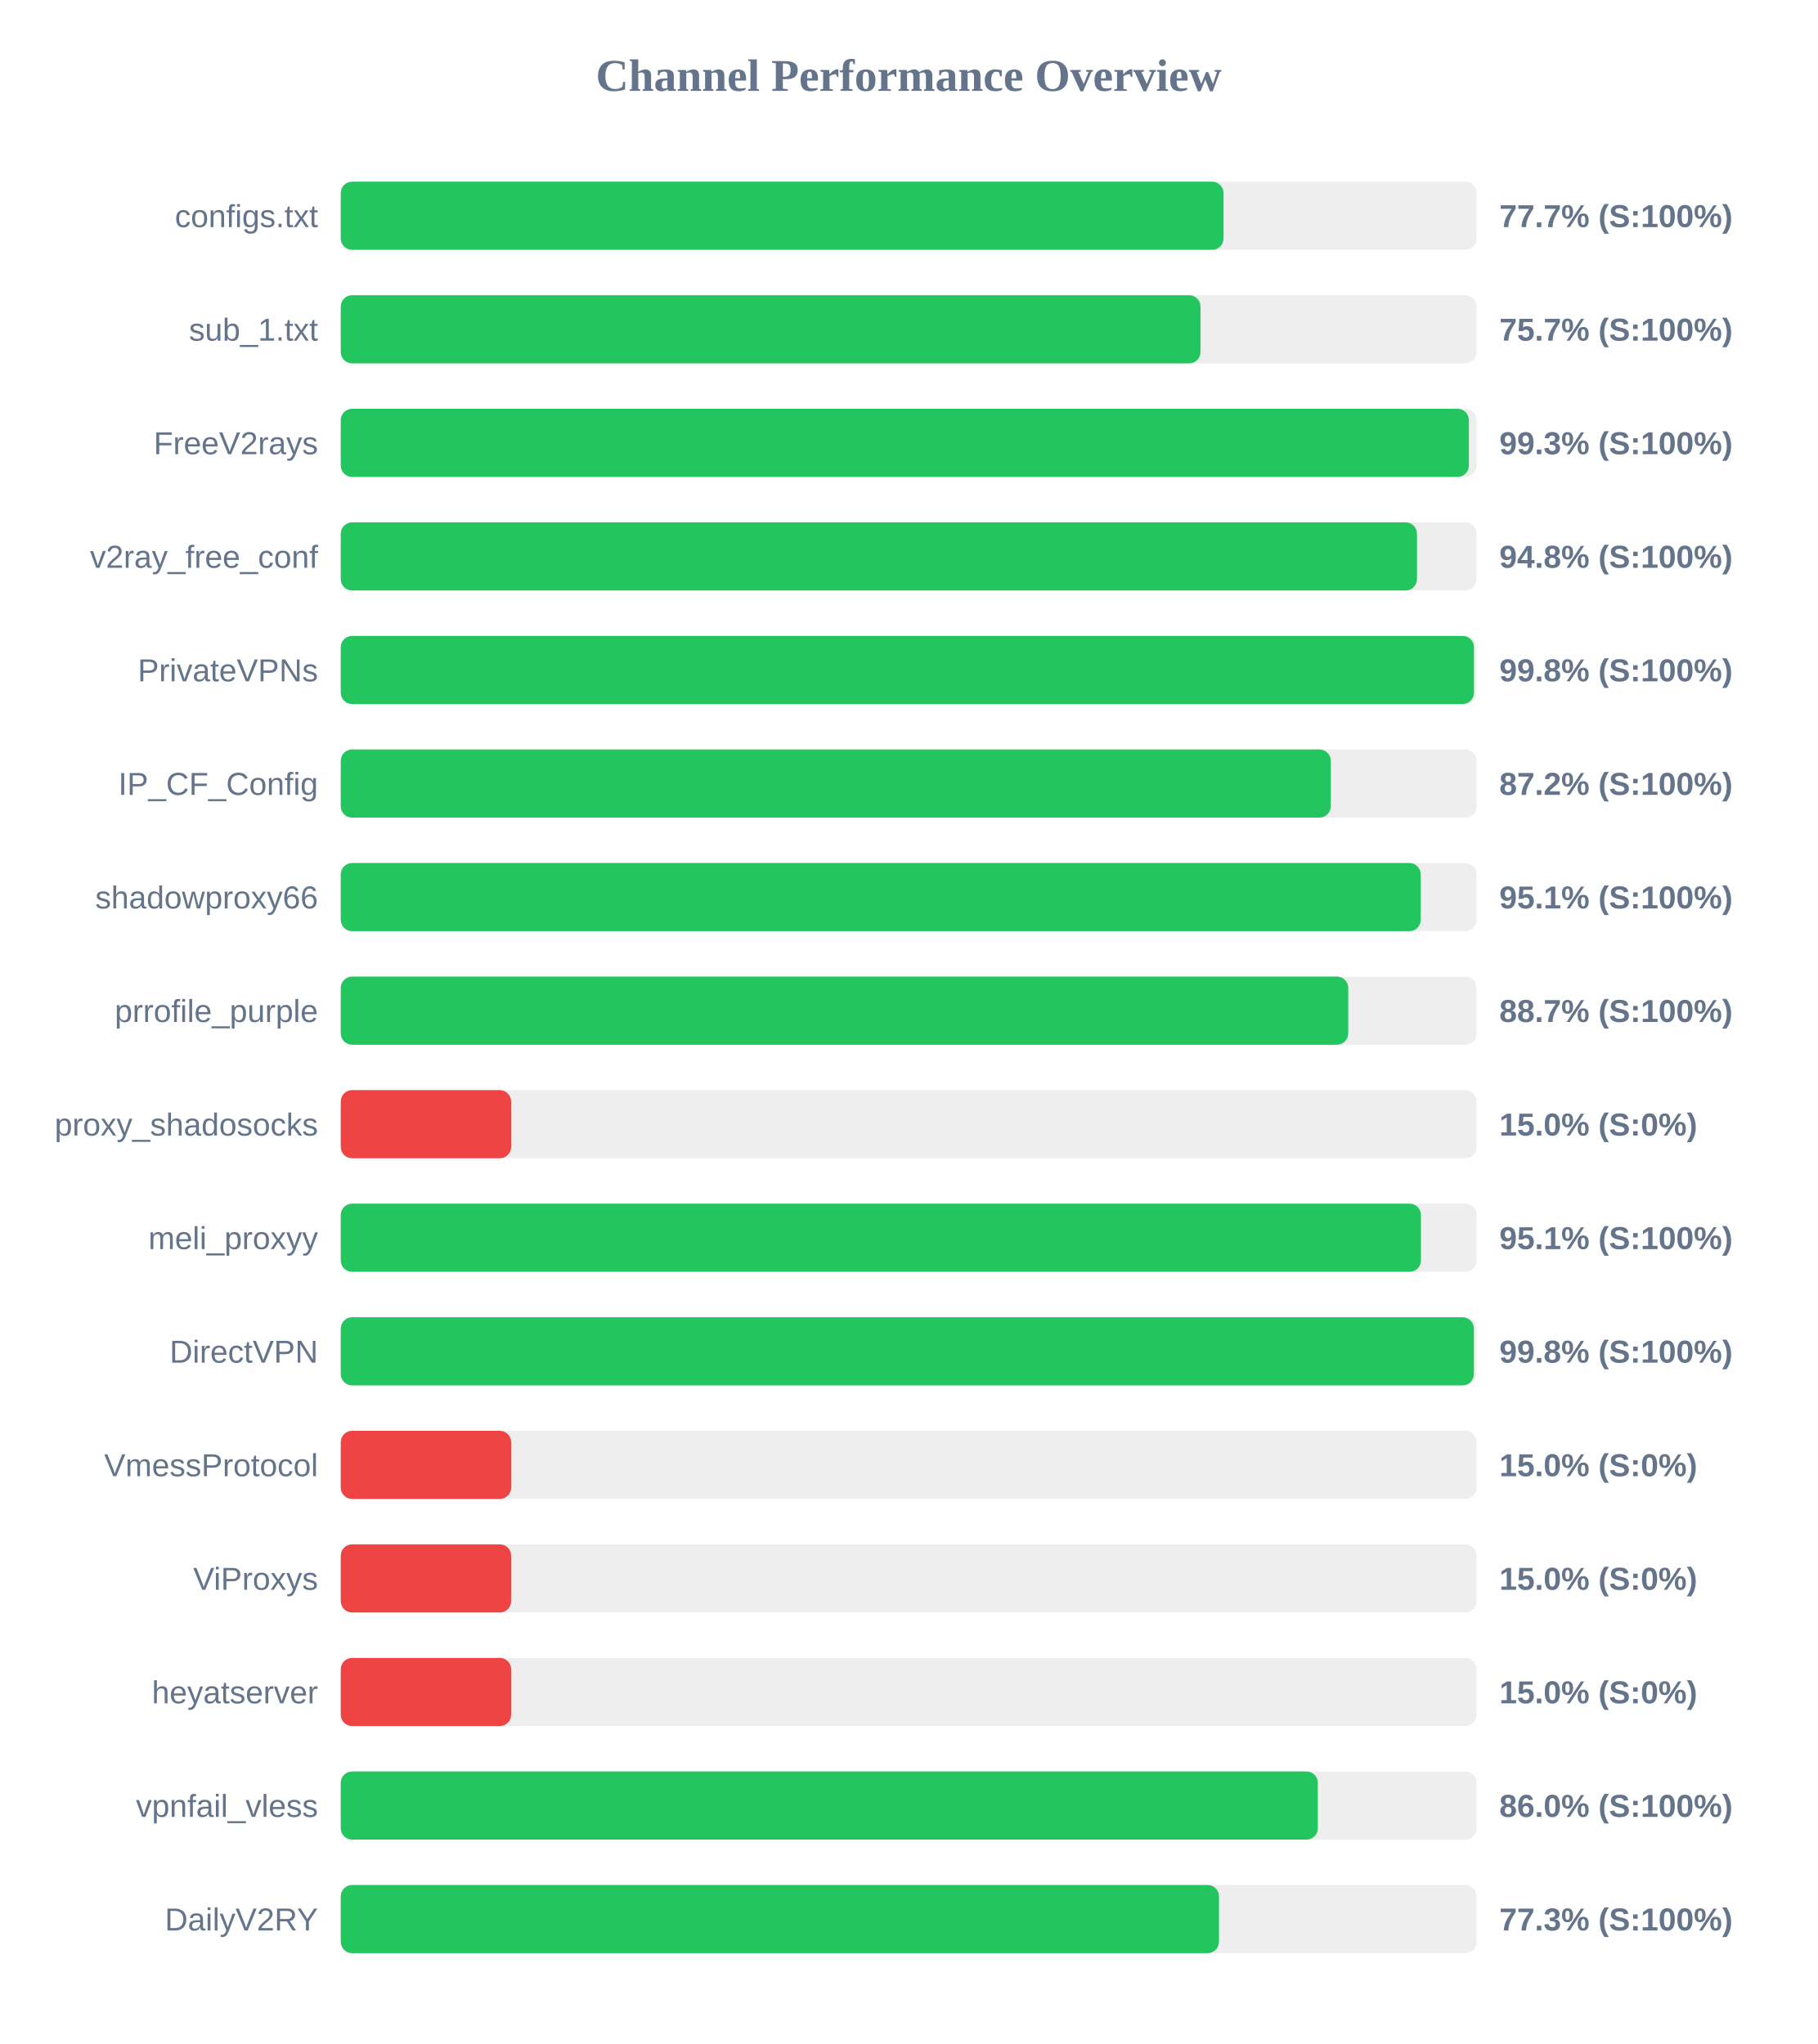
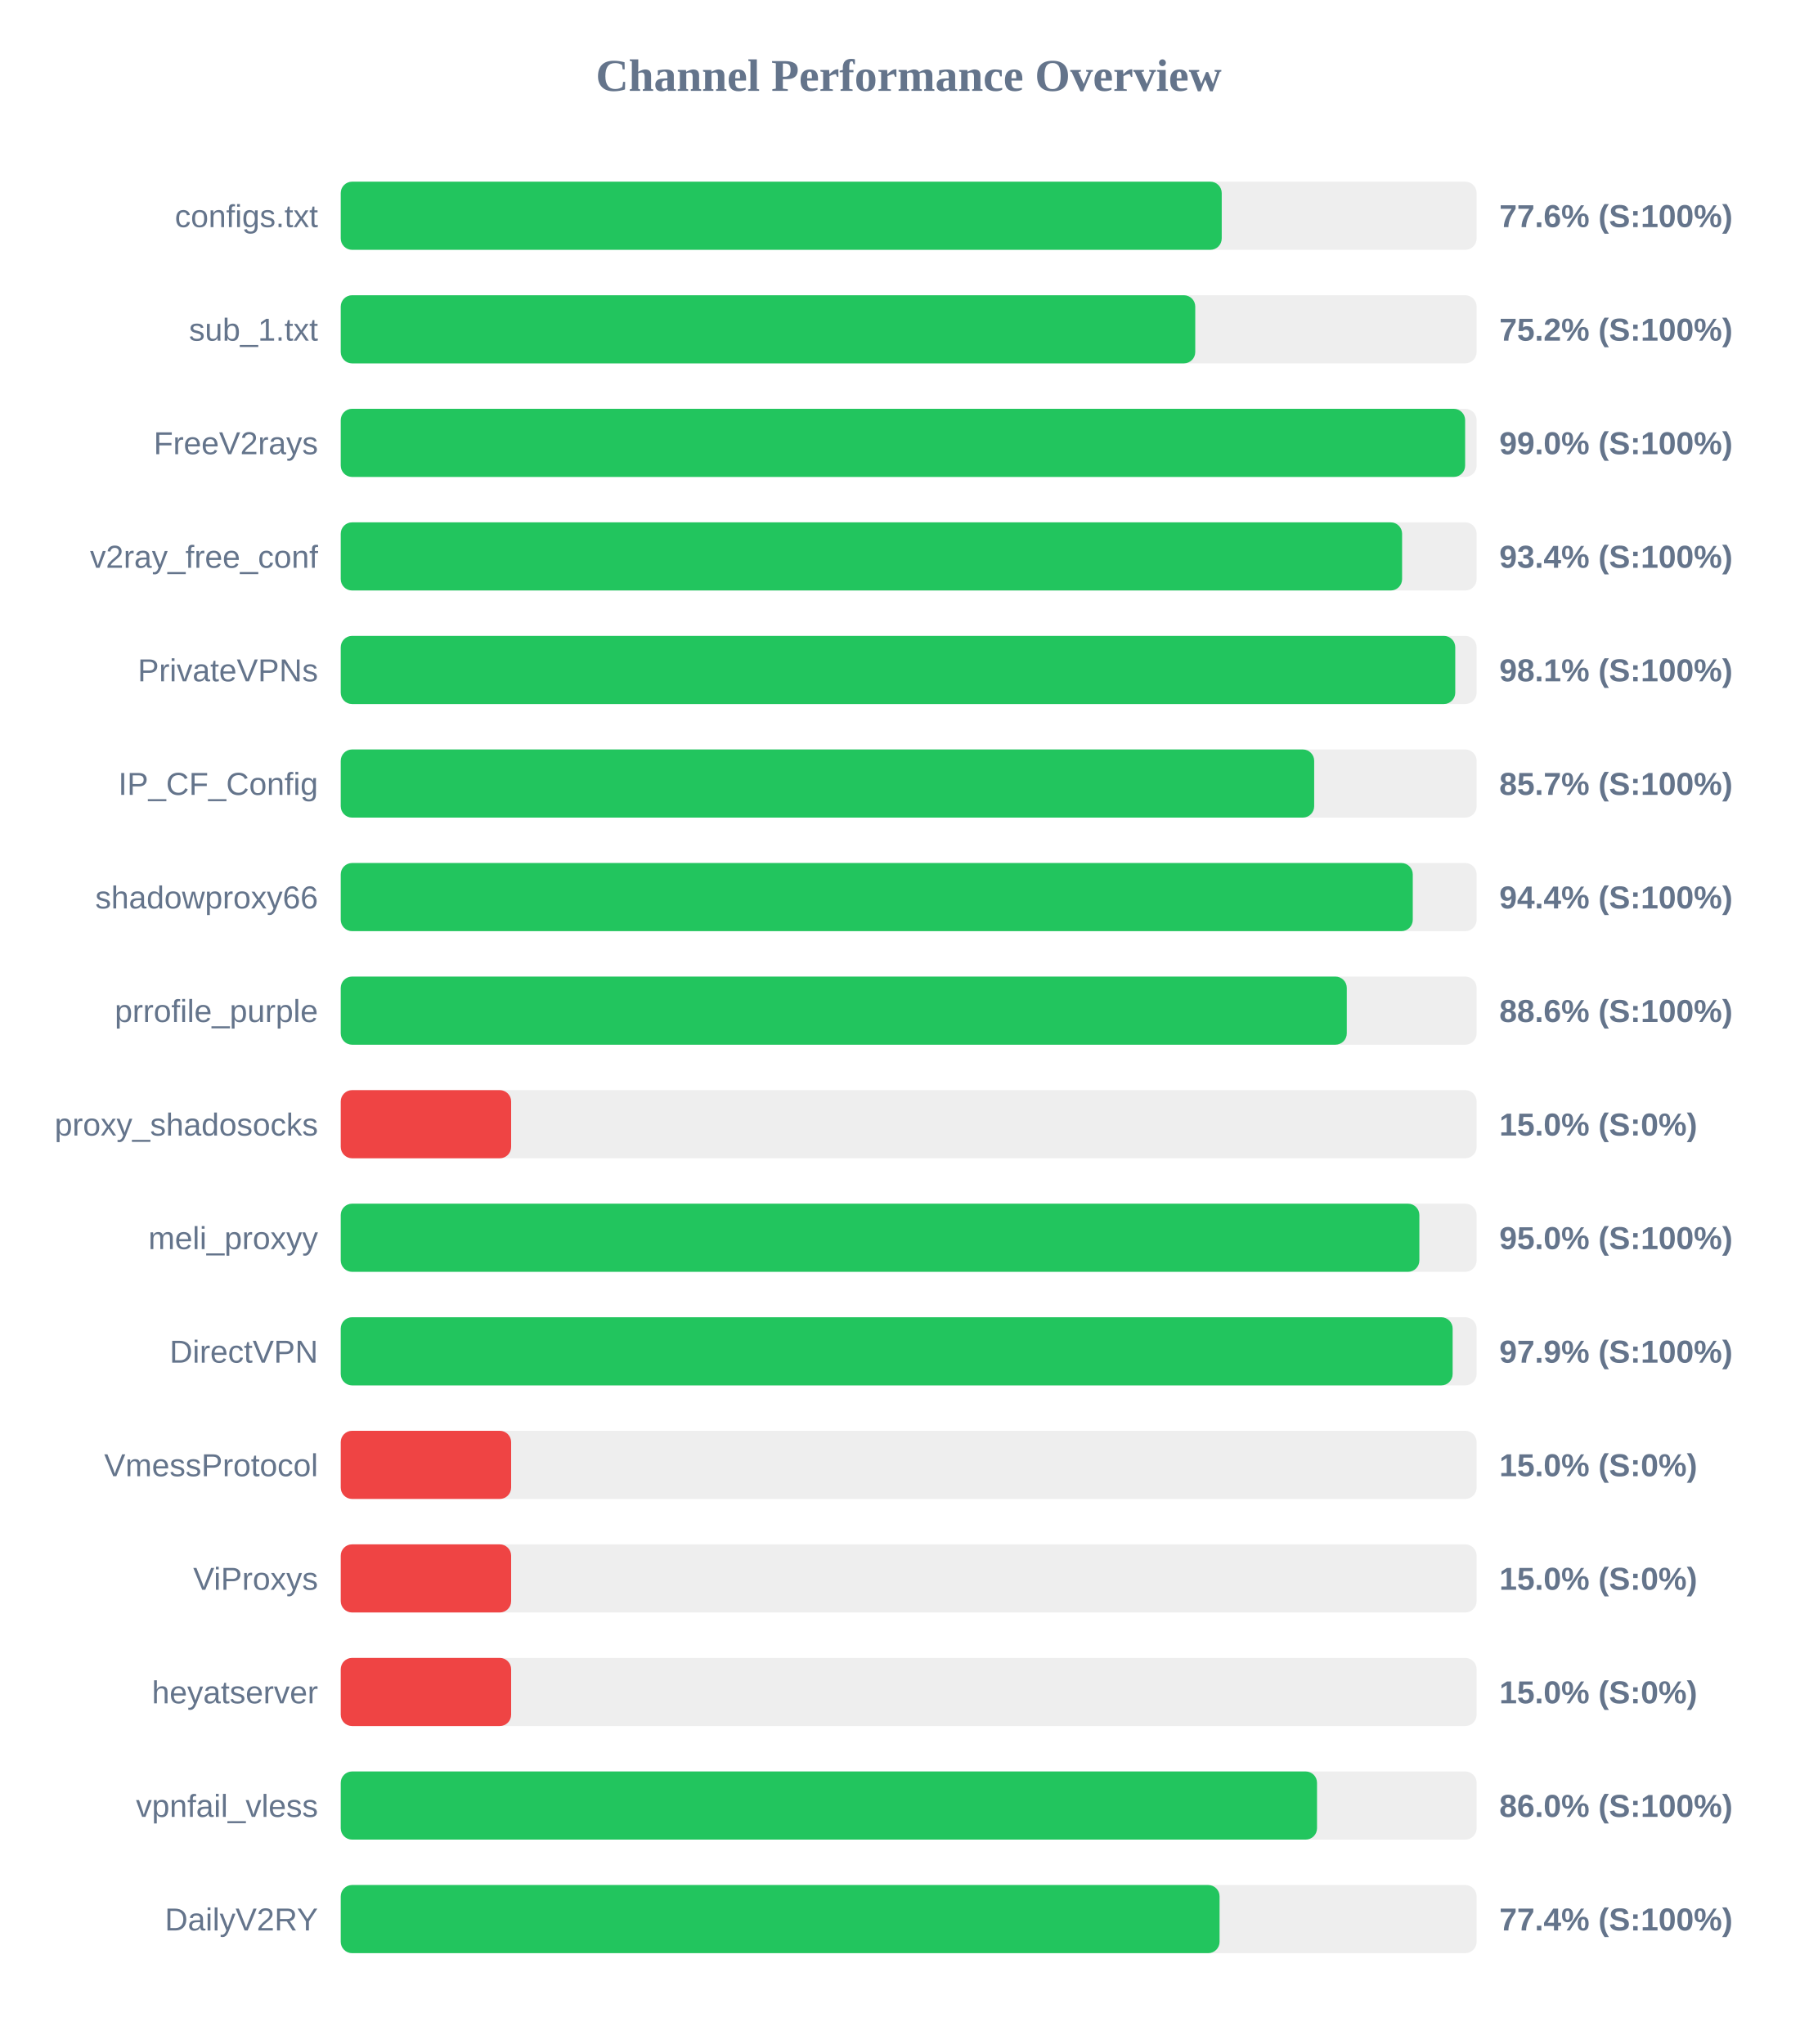
<svg xmlns="http://www.w3.org/2000/svg" width="800" height="900" version="1.1">
  <style>
        .row { font: 14px Arial; fill: #64748b; }
        .score { font: bold 14px Arial; fill: #64748b; }
    </style>
  <text x="400" y="40" text-anchor="middle" font-size="20px" font-weight="bold" fill="#64748b">Channel Performance Overview</text>
  <rect x="150" y="80" width="500" height="30" fill="#eee" rx="5" />
-   <rect x="150" y="80" width="388.6" height="30" fill="#22c55e" rx="5" />
+   <rect x="150" y="80" width="387.8" height="30" fill="#22c55e" rx="5" />
  <text x="140" y="100" text-anchor="end" class="row">configs.txt</text>
-   <text x="660" y="100" text-anchor="start" class="score">77.7% (S:100%)</text>
+   <text x="660" y="100" text-anchor="start" class="score">77.6% (S:100%)</text>
  <rect x="150" y="130" width="500" height="30" fill="#eee" rx="5" />
-   <rect x="150" y="130" width="378.45" height="30" fill="#22c55e" rx="5" />
+   <rect x="150" y="130" width="376.15" height="30" fill="#22c55e" rx="5" />
  <text x="140" y="150" text-anchor="end" class="row">sub_1.txt</text>
-   <text x="660" y="150" text-anchor="start" class="score">75.7% (S:100%)</text>
+   <text x="660" y="150" text-anchor="start" class="score">75.2% (S:100%)</text>
  <rect x="150" y="180" width="500" height="30" fill="#eee" rx="5" />
-   <rect x="150" y="180" width="496.6" height="30" fill="#22c55e" rx="5" />
+   <rect x="150" y="180" width="494.95" height="30" fill="#22c55e" rx="5" />
  <text x="140" y="200" text-anchor="end" class="row">FreeV2rays</text>
-   <text x="660" y="200" text-anchor="start" class="score">99.3% (S:100%)</text>
+   <text x="660" y="200" text-anchor="start" class="score">99.0% (S:100%)</text>
  <rect x="150" y="230" width="500" height="30" fill="#eee" rx="5" />
-   <rect x="150" y="230" width="473.75" height="30" fill="#22c55e" rx="5" />
+   <rect x="150" y="230" width="467.2" height="30" fill="#22c55e" rx="5" />
  <text x="140" y="250" text-anchor="end" class="row">v2ray_free_conf</text>
-   <text x="660" y="250" text-anchor="start" class="score">94.8% (S:100%)</text>
+   <text x="660" y="250" text-anchor="start" class="score">93.4% (S:100%)</text>
  <rect x="150" y="280" width="500" height="30" fill="#eee" rx="5" />
-   <rect x="150" y="280" width="498.85" height="30" fill="#22c55e" rx="5" />
+   <rect x="150" y="280" width="490.6" height="30" fill="#22c55e" rx="5" />
  <text x="140" y="300" text-anchor="end" class="row">PrivateVPNs</text>
-   <text x="660" y="300" text-anchor="start" class="score">99.8% (S:100%)</text>
+   <text x="660" y="300" text-anchor="start" class="score">98.1% (S:100%)</text>
  <rect x="150" y="330" width="500" height="30" fill="#eee" rx="5" />
-   <rect x="150" y="330" width="435.8" height="30" fill="#22c55e" rx="5" />
+   <rect x="150" y="330" width="428.5" height="30" fill="#22c55e" rx="5" />
  <text x="140" y="350" text-anchor="end" class="row">IP_CF_Config</text>
-   <text x="660" y="350" text-anchor="start" class="score">87.2% (S:100%)</text>
+   <text x="660" y="350" text-anchor="start" class="score">85.7% (S:100%)</text>
  <rect x="150" y="380" width="500" height="30" fill="#eee" rx="5" />
-   <rect x="150" y="380" width="475.4" height="30" fill="#22c55e" rx="5" />
+   <rect x="150" y="380" width="471.9" height="30" fill="#22c55e" rx="5" />
  <text x="140" y="400" text-anchor="end" class="row">shadowproxy66</text>
-   <text x="660" y="400" text-anchor="start" class="score">95.1% (S:100%)</text>
+   <text x="660" y="400" text-anchor="start" class="score">94.4% (S:100%)</text>
  <rect x="150" y="430" width="500" height="30" fill="#eee" rx="5" />
-   <rect x="150" y="430" width="443.5" height="30" fill="#22c55e" rx="5" />
+   <rect x="150" y="430" width="442.85" height="30" fill="#22c55e" rx="5" />
  <text x="140" y="450" text-anchor="end" class="row">prrofile_purple</text>
-   <text x="660" y="450" text-anchor="start" class="score">88.7% (S:100%)</text>
+   <text x="660" y="450" text-anchor="start" class="score">88.6% (S:100%)</text>
  <rect x="150" y="480" width="500" height="30" fill="#eee" rx="5" />
  <rect x="150" y="480" width="75.0" height="30" fill="#ef4444" rx="5" />
  <text x="140" y="500" text-anchor="end" class="row">proxy_shadosocks</text>
  <text x="660" y="500" text-anchor="start" class="score">15.0% (S:0%)</text>
  <rect x="150" y="530" width="500" height="30" fill="#eee" rx="5" />
-   <rect x="150" y="530" width="475.5" height="30" fill="#22c55e" rx="5" />
+   <rect x="150" y="530" width="474.8" height="30" fill="#22c55e" rx="5" />
  <text x="140" y="550" text-anchor="end" class="row">meli_proxyy</text>
-   <text x="660" y="550" text-anchor="start" class="score">95.1% (S:100%)</text>
+   <text x="660" y="550" text-anchor="start" class="score">95.0% (S:100%)</text>
  <rect x="150" y="580" width="500" height="30" fill="#eee" rx="5" />
-   <rect x="150" y="580" width="498.8" height="30" fill="#22c55e" rx="5" />
+   <rect x="150" y="580" width="489.45" height="30" fill="#22c55e" rx="5" />
  <text x="140" y="600" text-anchor="end" class="row">DirectVPN</text>
-   <text x="660" y="600" text-anchor="start" class="score">99.8% (S:100%)</text>
+   <text x="660" y="600" text-anchor="start" class="score">97.9% (S:100%)</text>
  <rect x="150" y="630" width="500" height="30" fill="#eee" rx="5" />
  <rect x="150" y="630" width="75.0" height="30" fill="#ef4444" rx="5" />
  <text x="140" y="650" text-anchor="end" class="row">VmessProtocol</text>
  <text x="660" y="650" text-anchor="start" class="score">15.0% (S:0%)</text>
  <rect x="150" y="680" width="500" height="30" fill="#eee" rx="5" />
  <rect x="150" y="680" width="75.0" height="30" fill="#ef4444" rx="5" />
  <text x="140" y="700" text-anchor="end" class="row">ViProxys</text>
  <text x="660" y="700" text-anchor="start" class="score">15.0% (S:0%)</text>
  <rect x="150" y="730" width="500" height="30" fill="#eee" rx="5" />
  <rect x="150" y="730" width="75.0" height="30" fill="#ef4444" rx="5" />
  <text x="140" y="750" text-anchor="end" class="row">heyatserver</text>
  <text x="660" y="750" text-anchor="start" class="score">15.0% (S:0%)</text>
  <rect x="150" y="780" width="500" height="30" fill="#eee" rx="5" />
-   <rect x="150" y="780" width="430.1" height="30" fill="#22c55e" rx="5" />
+   <rect x="150" y="780" width="429.75" height="30" fill="#22c55e" rx="5" />
  <text x="140" y="800" text-anchor="end" class="row">vpnfail_vless</text>
  <text x="660" y="800" text-anchor="start" class="score">86.0% (S:100%)</text>
  <rect x="150" y="830" width="500" height="30" fill="#eee" rx="5" />
-   <rect x="150" y="830" width="386.6" height="30" fill="#22c55e" rx="5" />
+   <rect x="150" y="830" width="386.85" height="30" fill="#22c55e" rx="5" />
  <text x="140" y="850" text-anchor="end" class="row">DailyV2RY</text>
-   <text x="660" y="850" text-anchor="start" class="score">77.3% (S:100%)</text>
+   <text x="660" y="850" text-anchor="start" class="score">77.4% (S:100%)</text>
</svg>
